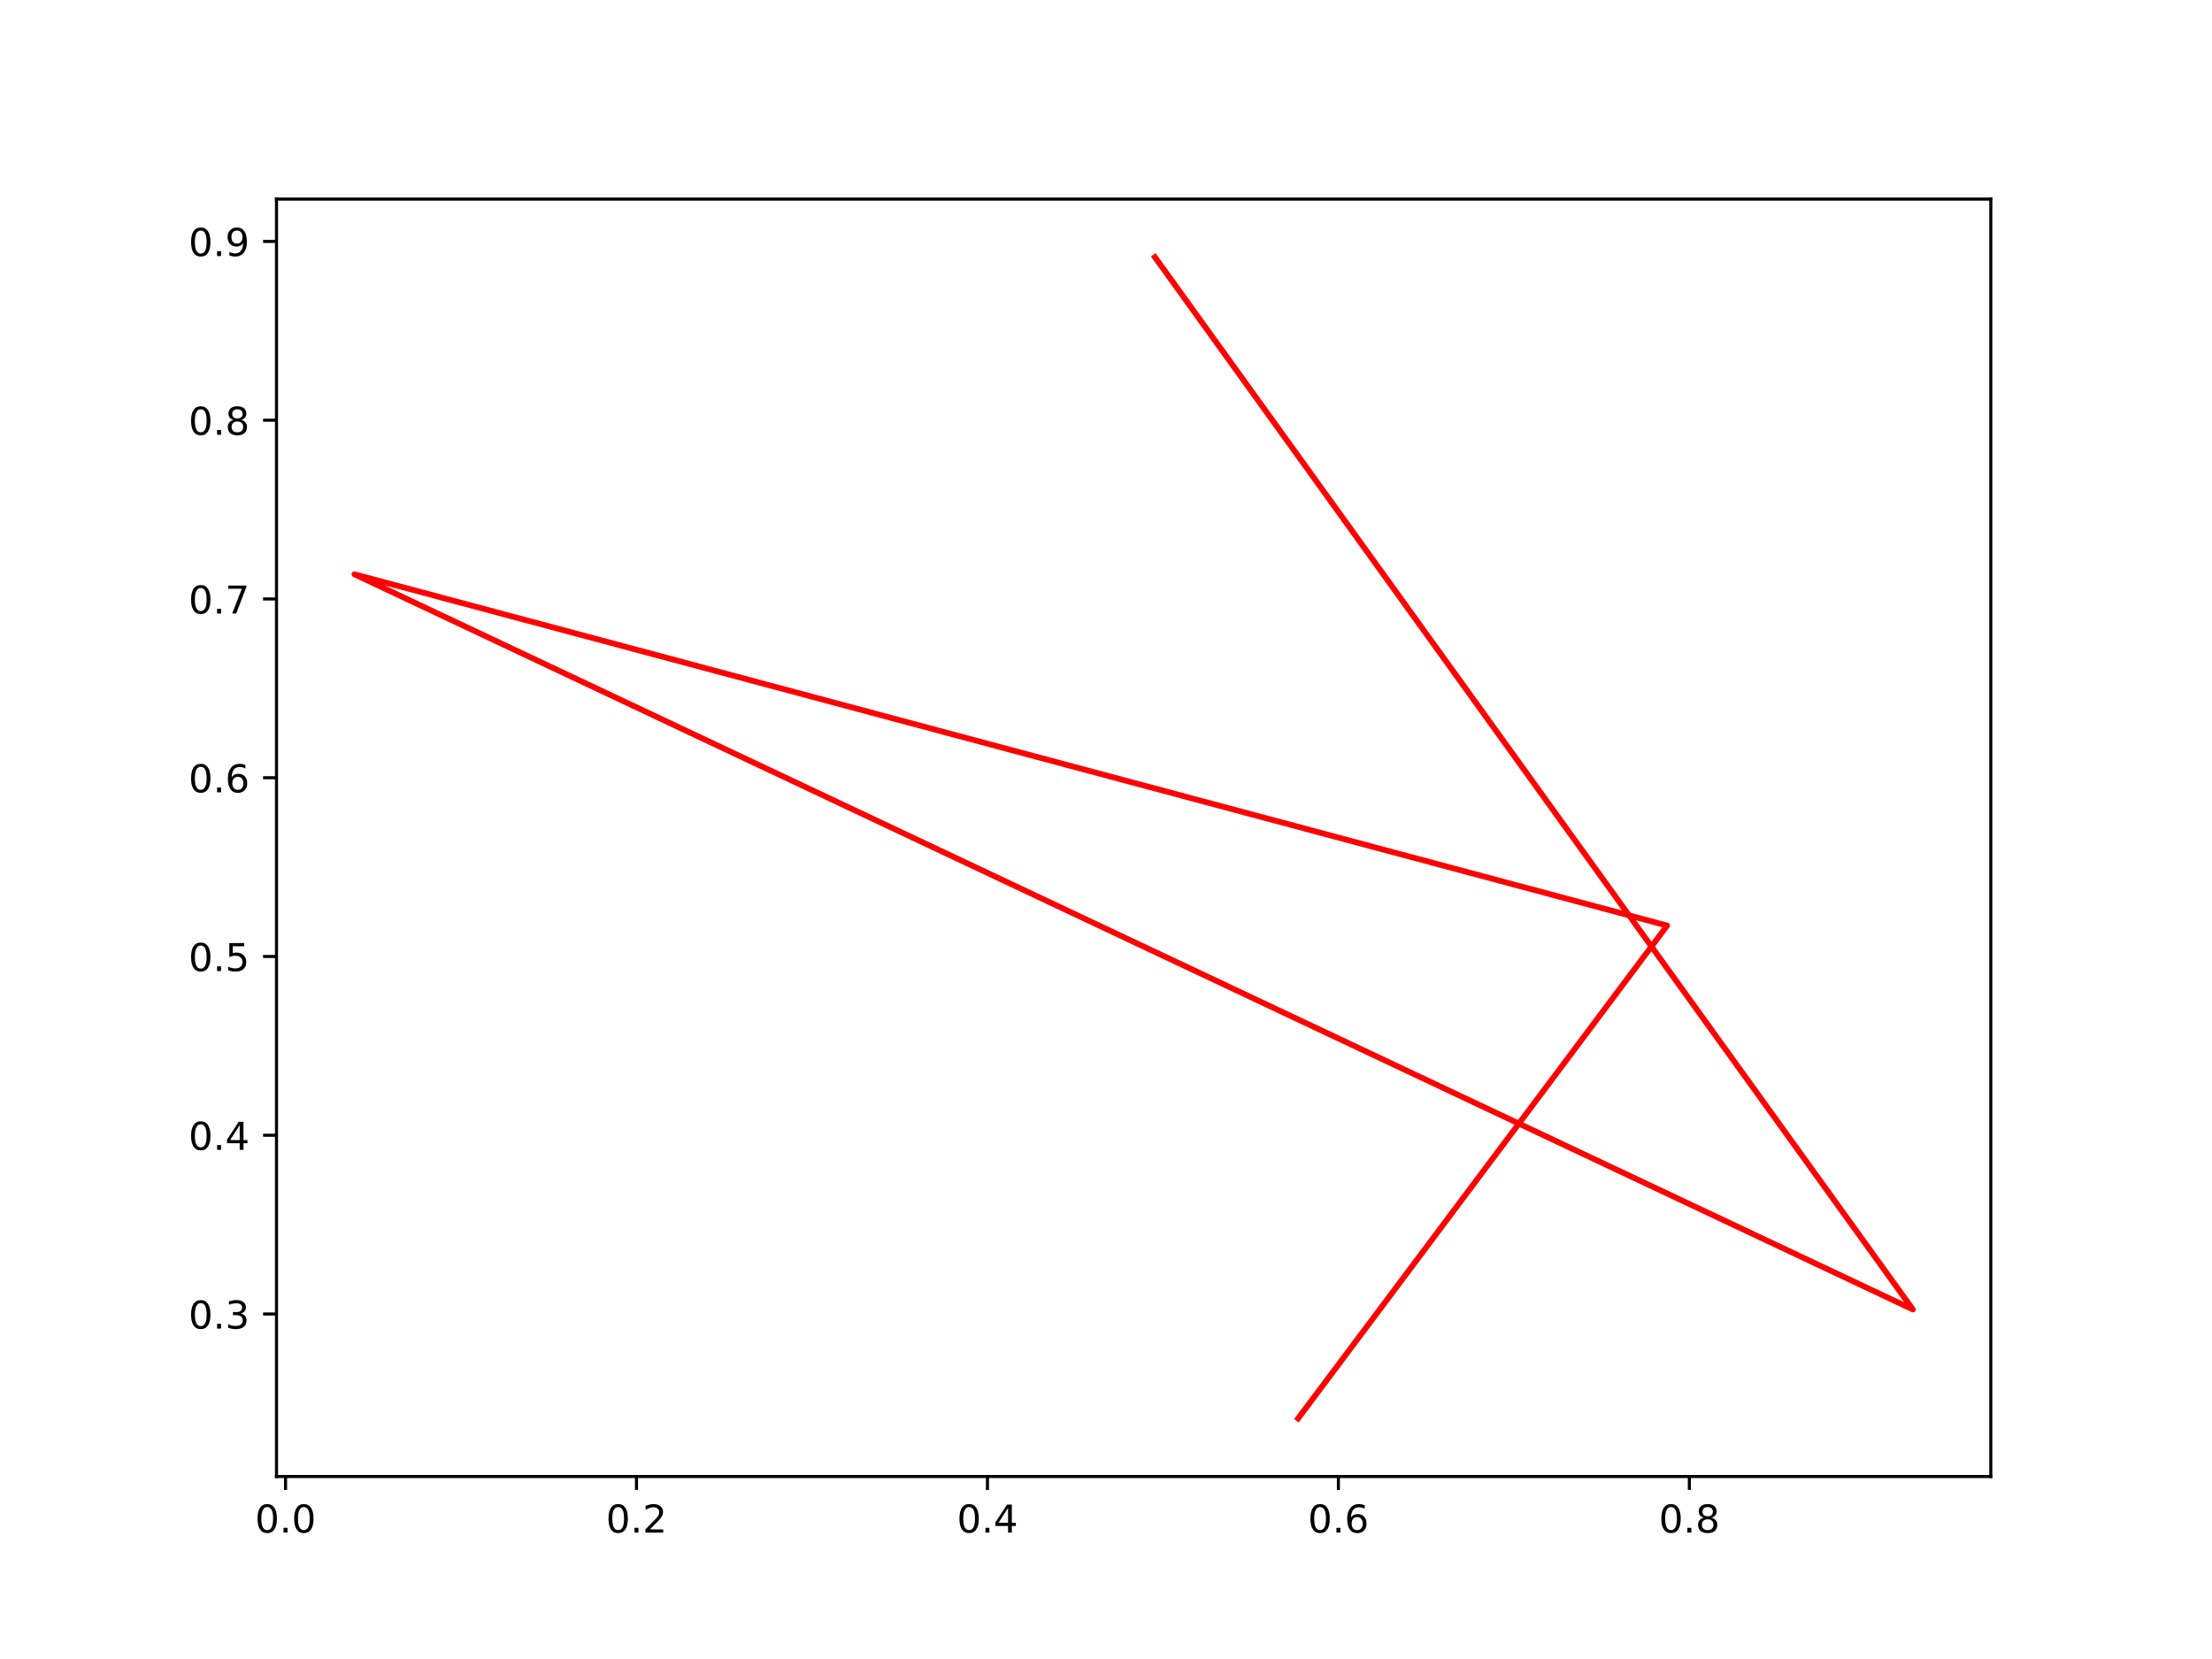
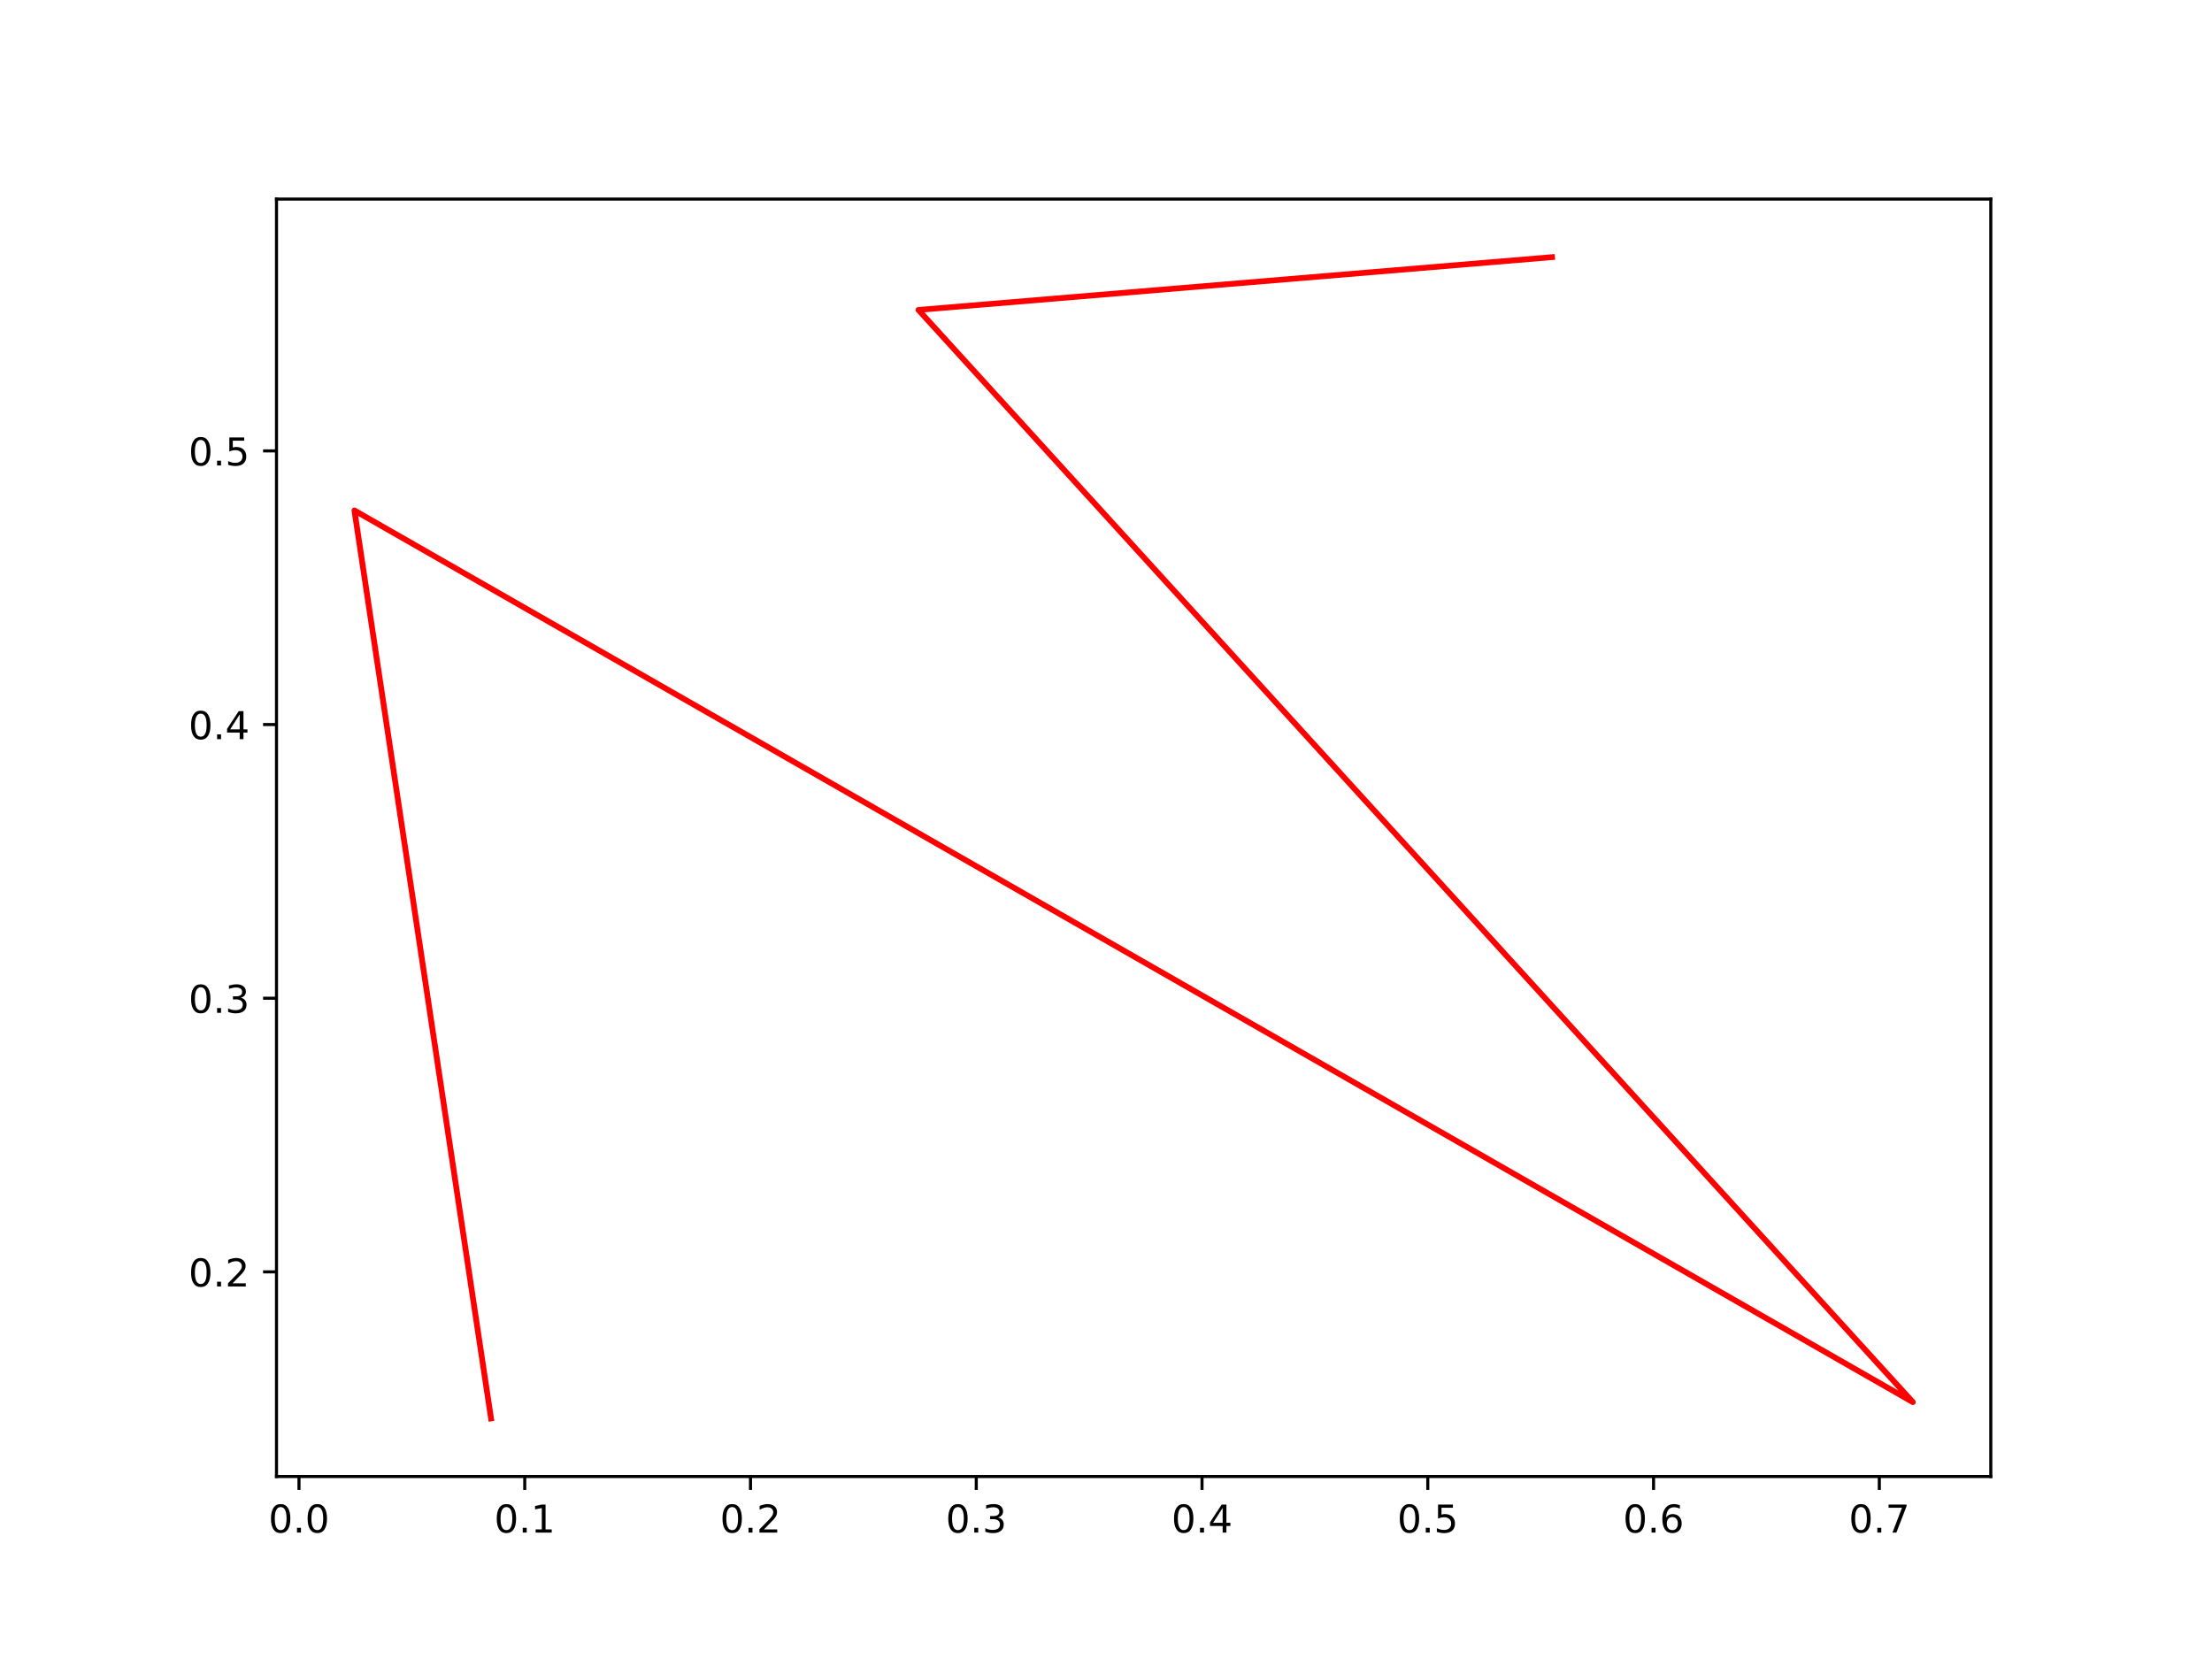
<svg xmlns="http://www.w3.org/2000/svg" xmlns:xlink="http://www.w3.org/1999/xlink" width="576pt" height="432pt" viewBox="0 0 576 432" version="1.1">
  <defs>
    <style type="text/css">*{stroke-linejoin: round; stroke-linecap: butt}</style>
  </defs>
  <g id="figure_1">
    <g id="patch_1">
      <path d="M 0 432  L 576 432  L 576 0  L 0 0  z " style="fill: #ffffff" />
    </g>
    <g id="axes_1">
      <g id="patch_2">
        <path d="M 72 384.48  L 518.4 384.48  L 518.4 51.84  L 72 51.84  z " style="fill: #ffffff" />
      </g>
      <g id="matplotlib.axis_1">
        <g id="xtick_1">
          <g id="line2d_1">
            <defs>
-               <path id="m25738ac63f" d="M 0 0  L 0 3.5  " style="stroke: #000000; stroke-width: 0.8" />
+               <path id="mc3558f24ef" d="M 0 0  L 0 3.5  " style="stroke: #000000; stroke-width: 0.8" />
            </defs>
            <g>
-               <use xlink:href="#m25738ac63f" x="74.354" y="384.48" style="stroke: #000000; stroke-width: 0.8" />
+               <use xlink:href="#mc3558f24ef" x="77.856" y="384.48" style="stroke: #000000; stroke-width: 0.8" />
            </g>
          </g>
          <g id="text_1">
-             <g transform="translate(66.4021 399.0784)scale(0.1 -0.1)">
+             <g transform="translate(69.90395 399.0784)scale(0.1 -0.1)">
              <defs>
                <path id="DejaVuSans-30" d="M 2034 4250  Q 1547 4250 1301 3770  Q 1056 3291 1056 2328  Q 1056 1369 1301 889  Q 1547 409 2034 409  Q 2525 409 2770 889  Q 3016 1369 3016 2328  Q 3016 3291 2770 3770  Q 2525 4250 2034 4250  z M 2034 4750  Q 2819 4750 3233 4129  Q 3647 3509 3647 2328  Q 3647 1150 3233 529  Q 2819 -91 2034 -91  Q 1250 -91 836 529  Q 422 1150 422 2328  Q 422 3509 836 4129  Q 1250 4750 2034 4750  z " transform="scale(0.015625)" />
                <path id="DejaVuSans-2e" d="M 684 794  L 1344 794  L 1344 0  L 684 0  L 684 794  z " transform="scale(0.015625)" />
              </defs>
              <use xlink:href="#DejaVuSans-30" />
              <use xlink:href="#DejaVuSans-2e" x="63.623" />
              <use xlink:href="#DejaVuSans-30" x="95.41" />
            </g>
          </g>
        </g>
        <g id="xtick_2">
          <g id="line2d_2">
            <g>
-               <use xlink:href="#m25738ac63f" x="165.742" y="384.48" style="stroke: #000000; stroke-width: 0.8" />
+               <use xlink:href="#mc3558f24ef" x="136.643" y="384.48" style="stroke: #000000; stroke-width: 0.8" />
            </g>
          </g>
          <g id="text_2">
-             <g transform="translate(157.79 399.0784)scale(0.1 -0.1)">
-               <defs>
-                 <path id="DejaVuSans-32" d="M 1228 531  L 3431 531  L 3431 0  L 469 0  L 469 531  Q 828 903 1448 1529  Q 2069 2156 2228 2338  Q 2531 2678 2651 2914  Q 2772 3150 2772 3378  Q 2772 3750 2511 3984  Q 2250 4219 1831 4219  Q 1534 4219 1204 4116  Q 875 4013 500 3803  L 500 4441  Q 881 4594 1212 4672  Q 1544 4750 1819 4750  Q 2544 4750 2975 4387  Q 3406 4025 3406 3419  Q 3406 3131 3298 2873  Q 3191 2616 2906 2266  Q 2828 2175 2409 1742  Q 1991 1309 1228 531  z " transform="scale(0.015625)" />
-               </defs>
-               <use xlink:href="#DejaVuSans-30" />
-               <use xlink:href="#DejaVuSans-2e" x="63.623" />
-               <use xlink:href="#DejaVuSans-32" x="95.41" />
+             <g transform="translate(128.6914 399.0784)scale(0.1 -0.1)">
+               <defs>
+                 <path id="DejaVuSans-31" d="M 794 531  L 1825 531  L 1825 4091  L 703 3866  L 703 4441  L 1819 4666  L 2450 4666  L 2450 531  L 3481 531  L 3481 0  L 794 0  L 794 531  z " transform="scale(0.015625)" />
+               </defs>
+               <use xlink:href="#DejaVuSans-30" />
+               <use xlink:href="#DejaVuSans-2e" x="63.623" />
+               <use xlink:href="#DejaVuSans-31" x="95.41" />
            </g>
          </g>
        </g>
        <g id="xtick_3">
          <g id="line2d_3">
            <g>
-               <use xlink:href="#m25738ac63f" x="257.13" y="384.48" style="stroke: #000000; stroke-width: 0.8" />
+               <use xlink:href="#mc3558f24ef" x="195.43" y="384.48" style="stroke: #000000; stroke-width: 0.8" />
            </g>
          </g>
          <g id="text_3">
-             <g transform="translate(249.178 399.0784)scale(0.1 -0.1)">
-               <defs>
-                 <path id="DejaVuSans-34" d="M 2419 4116  L 825 1625  L 2419 1625  L 2419 4116  z M 2253 4666  L 3047 4666  L 3047 1625  L 3713 1625  L 3713 1100  L 3047 1100  L 3047 0  L 2419 0  L 2419 1100  L 313 1100  L 313 1709  L 2253 4666  z " transform="scale(0.015625)" />
-               </defs>
-               <use xlink:href="#DejaVuSans-30" />
-               <use xlink:href="#DejaVuSans-2e" x="63.623" />
-               <use xlink:href="#DejaVuSans-34" x="95.41" />
+             <g transform="translate(187.4789 399.0784)scale(0.1 -0.1)">
+               <defs>
+                 <path id="DejaVuSans-32" d="M 1228 531  L 3431 531  L 3431 0  L 469 0  L 469 531  Q 828 903 1448 1529  Q 2069 2156 2228 2338  Q 2531 2678 2651 2914  Q 2772 3150 2772 3378  Q 2772 3750 2511 3984  Q 2250 4219 1831 4219  Q 1534 4219 1204 4116  Q 875 4013 500 3803  L 500 4441  Q 881 4594 1212 4672  Q 1544 4750 1819 4750  Q 2544 4750 2975 4387  Q 3406 4025 3406 3419  Q 3406 3131 3298 2873  Q 3191 2616 2906 2266  Q 2828 2175 2409 1742  Q 1991 1309 1228 531  z " transform="scale(0.015625)" />
+               </defs>
+               <use xlink:href="#DejaVuSans-30" />
+               <use xlink:href="#DejaVuSans-2e" x="63.623" />
+               <use xlink:href="#DejaVuSans-32" x="95.41" />
            </g>
          </g>
        </g>
        <g id="xtick_4">
          <g id="line2d_4">
            <g>
-               <use xlink:href="#m25738ac63f" x="348.517" y="384.48" style="stroke: #000000; stroke-width: 0.8" />
+               <use xlink:href="#mc3558f24ef" x="254.218" y="384.48" style="stroke: #000000; stroke-width: 0.8" />
            </g>
          </g>
          <g id="text_4">
-             <g transform="translate(340.5659 399.0784)scale(0.1 -0.1)">
-               <defs>
-                 <path id="DejaVuSans-36" d="M 2113 2584  Q 1688 2584 1439 2293  Q 1191 2003 1191 1497  Q 1191 994 1439 701  Q 1688 409 2113 409  Q 2538 409 2786 701  Q 3034 994 3034 1497  Q 3034 2003 2786 2293  Q 2538 2584 2113 2584  z M 3366 4563  L 3366 3988  Q 3128 4100 2886 4159  Q 2644 4219 2406 4219  Q 1781 4219 1451 3797  Q 1122 3375 1075 2522  Q 1259 2794 1537 2939  Q 1816 3084 2150 3084  Q 2853 3084 3261 2657  Q 3669 2231 3669 1497  Q 3669 778 3244 343  Q 2819 -91 2113 -91  Q 1303 -91 875 529  Q 447 1150 447 2328  Q 447 3434 972 4092  Q 1497 4750 2381 4750  Q 2619 4750 2861 4703  Q 3103 4656 3366 4563  z " transform="scale(0.015625)" />
-               </defs>
-               <use xlink:href="#DejaVuSans-30" />
-               <use xlink:href="#DejaVuSans-2e" x="63.623" />
-               <use xlink:href="#DejaVuSans-36" x="95.41" />
+             <g transform="translate(246.2664 399.0784)scale(0.1 -0.1)">
+               <defs>
+                 <path id="DejaVuSans-33" d="M 2597 2516  Q 3050 2419 3304 2112  Q 3559 1806 3559 1356  Q 3559 666 3084 287  Q 2609 -91 1734 -91  Q 1441 -91 1130 -33  Q 819 25 488 141  L 488 750  Q 750 597 1062 519  Q 1375 441 1716 441  Q 2309 441 2620 675  Q 2931 909 2931 1356  Q 2931 1769 2642 2001  Q 2353 2234 1838 2234  L 1294 2234  L 1294 2753  L 1863 2753  Q 2328 2753 2575 2939  Q 2822 3125 2822 3475  Q 2822 3834 2567 4026  Q 2313 4219 1838 4219  Q 1578 4219 1281 4162  Q 984 4106 628 3988  L 628 4550  Q 988 4650 1302 4700  Q 1616 4750 1894 4750  Q 2613 4750 3031 4423  Q 3450 4097 3450 3541  Q 3450 3153 3228 2886  Q 3006 2619 2597 2516  z " transform="scale(0.015625)" />
+               </defs>
+               <use xlink:href="#DejaVuSans-30" />
+               <use xlink:href="#DejaVuSans-2e" x="63.623" />
+               <use xlink:href="#DejaVuSans-33" x="95.41" />
            </g>
          </g>
        </g>
        <g id="xtick_5">
          <g id="line2d_5">
            <g>
-               <use xlink:href="#m25738ac63f" x="439.905" y="384.48" style="stroke: #000000; stroke-width: 0.8" />
+               <use xlink:href="#mc3558f24ef" x="313.005" y="384.48" style="stroke: #000000; stroke-width: 0.8" />
            </g>
          </g>
          <g id="text_5">
-             <g transform="translate(431.9538 399.0784)scale(0.1 -0.1)">
-               <defs>
-                 <path id="DejaVuSans-38" d="M 2034 2216  Q 1584 2216 1326 1975  Q 1069 1734 1069 1313  Q 1069 891 1326 650  Q 1584 409 2034 409  Q 2484 409 2743 651  Q 3003 894 3003 1313  Q 3003 1734 2745 1975  Q 2488 2216 2034 2216  z M 1403 2484  Q 997 2584 770 2862  Q 544 3141 544 3541  Q 544 4100 942 4425  Q 1341 4750 2034 4750  Q 2731 4750 3128 4425  Q 3525 4100 3525 3541  Q 3525 3141 3298 2862  Q 3072 2584 2669 2484  Q 3125 2378 3379 2068  Q 3634 1759 3634 1313  Q 3634 634 3220 271  Q 2806 -91 2034 -91  Q 1263 -91 848 271  Q 434 634 434 1313  Q 434 1759 690 2068  Q 947 2378 1403 2484  z M 1172 3481  Q 1172 3119 1398 2916  Q 1625 2713 2034 2713  Q 2441 2713 2670 2916  Q 2900 3119 2900 3481  Q 2900 3844 2670 4047  Q 2441 4250 2034 4250  Q 1625 4250 1398 4047  Q 1172 3844 1172 3481  z " transform="scale(0.015625)" />
-               </defs>
-               <use xlink:href="#DejaVuSans-30" />
-               <use xlink:href="#DejaVuSans-2e" x="63.623" />
-               <use xlink:href="#DejaVuSans-38" x="95.41" />
+             <g transform="translate(305.0539 399.0784)scale(0.1 -0.1)">
+               <defs>
+                 <path id="DejaVuSans-34" d="M 2419 4116  L 825 1625  L 2419 1625  L 2419 4116  z M 2253 4666  L 3047 4666  L 3047 1625  L 3713 1625  L 3713 1100  L 3047 1100  L 3047 0  L 2419 0  L 2419 1100  L 313 1100  L 313 1709  L 2253 4666  z " transform="scale(0.015625)" />
+               </defs>
+               <use xlink:href="#DejaVuSans-30" />
+               <use xlink:href="#DejaVuSans-2e" x="63.623" />
+               <use xlink:href="#DejaVuSans-34" x="95.41" />
+             </g>
+           </g>
+         </g>
+         <g id="xtick_6">
+           <g id="line2d_6">
+             <g>
+               <use xlink:href="#mc3558f24ef" x="371.793" y="384.48" style="stroke: #000000; stroke-width: 0.8" />
+             </g>
+           </g>
+           <g id="text_6">
+             <g transform="translate(363.8414 399.0784)scale(0.1 -0.1)">
+               <defs>
+                 <path id="DejaVuSans-35" d="M 691 4666  L 3169 4666  L 3169 4134  L 1269 4134  L 1269 2991  Q 1406 3038 1543 3061  Q 1681 3084 1819 3084  Q 2600 3084 3056 2656  Q 3513 2228 3513 1497  Q 3513 744 3044 326  Q 2575 -91 1722 -91  Q 1428 -91 1123 -41  Q 819 9 494 109  L 494 744  Q 775 591 1075 516  Q 1375 441 1709 441  Q 2250 441 2565 725  Q 2881 1009 2881 1497  Q 2881 1984 2565 2268  Q 2250 2553 1709 2553  Q 1456 2553 1204 2497  Q 953 2441 691 2322  L 691 4666  z " transform="scale(0.015625)" />
+               </defs>
+               <use xlink:href="#DejaVuSans-30" />
+               <use xlink:href="#DejaVuSans-2e" x="63.623" />
+               <use xlink:href="#DejaVuSans-35" x="95.41" />
+             </g>
+           </g>
+         </g>
+         <g id="xtick_7">
+           <g id="line2d_7">
+             <g>
+               <use xlink:href="#mc3558f24ef" x="430.58" y="384.48" style="stroke: #000000; stroke-width: 0.8" />
+             </g>
+           </g>
+           <g id="text_7">
+             <g transform="translate(422.6288 399.0784)scale(0.1 -0.1)">
+               <defs>
+                 <path id="DejaVuSans-36" d="M 2113 2584  Q 1688 2584 1439 2293  Q 1191 2003 1191 1497  Q 1191 994 1439 701  Q 1688 409 2113 409  Q 2538 409 2786 701  Q 3034 994 3034 1497  Q 3034 2003 2786 2293  Q 2538 2584 2113 2584  z M 3366 4563  L 3366 3988  Q 3128 4100 2886 4159  Q 2644 4219 2406 4219  Q 1781 4219 1451 3797  Q 1122 3375 1075 2522  Q 1259 2794 1537 2939  Q 1816 3084 2150 3084  Q 2853 3084 3261 2657  Q 3669 2231 3669 1497  Q 3669 778 3244 343  Q 2819 -91 2113 -91  Q 1303 -91 875 529  Q 447 1150 447 2328  Q 447 3434 972 4092  Q 1497 4750 2381 4750  Q 2619 4750 2861 4703  Q 3103 4656 3366 4563  z " transform="scale(0.015625)" />
+               </defs>
+               <use xlink:href="#DejaVuSans-30" />
+               <use xlink:href="#DejaVuSans-2e" x="63.623" />
+               <use xlink:href="#DejaVuSans-36" x="95.41" />
+             </g>
+           </g>
+         </g>
+         <g id="xtick_8">
+           <g id="line2d_8">
+             <g>
+               <use xlink:href="#mc3558f24ef" x="489.368" y="384.48" style="stroke: #000000; stroke-width: 0.8" />
+             </g>
+           </g>
+           <g id="text_8">
+             <g transform="translate(481.4163 399.0784)scale(0.1 -0.1)">
+               <defs>
+                 <path id="DejaVuSans-37" d="M 525 4666  L 3525 4666  L 3525 4397  L 1831 0  L 1172 0  L 2766 4134  L 525 4134  L 525 4666  z " transform="scale(0.015625)" />
+               </defs>
+               <use xlink:href="#DejaVuSans-30" />
+               <use xlink:href="#DejaVuSans-2e" x="63.623" />
+               <use xlink:href="#DejaVuSans-37" x="95.41" />
            </g>
          </g>
        </g>
      </g>
      <g id="matplotlib.axis_2">
        <g id="ytick_1">
-           <g id="line2d_6">
+           <g id="line2d_9">
            <defs>
-               <path id="m9833a87ec5" d="M 0 0  L -3.5 0  " style="stroke: #000000; stroke-width: 0.8" />
+               <path id="m90047915be" d="M 0 0  L -3.5 0  " style="stroke: #000000; stroke-width: 0.8" />
            </defs>
            <g>
-               <use xlink:href="#m9833a87ec5" x="72" y="342.163" style="stroke: #000000; stroke-width: 0.8" />
-             </g>
-           </g>
-           <g id="text_6">
-             <g transform="translate(49.09687 345.9618)scale(0.1 -0.1)">
-               <defs>
-                 <path id="DejaVuSans-33" d="M 2597 2516  Q 3050 2419 3304 2112  Q 3559 1806 3559 1356  Q 3559 666 3084 287  Q 2609 -91 1734 -91  Q 1441 -91 1130 -33  Q 819 25 488 141  L 488 750  Q 750 597 1062 519  Q 1375 441 1716 441  Q 2309 441 2620 675  Q 2931 909 2931 1356  Q 2931 1769 2642 2001  Q 2353 2234 1838 2234  L 1294 2234  L 1294 2753  L 1863 2753  Q 2328 2753 2575 2939  Q 2822 3125 2822 3475  Q 2822 3834 2567 4026  Q 2313 4219 1838 4219  Q 1578 4219 1281 4162  Q 984 4106 628 3988  L 628 4550  Q 988 4650 1302 4700  Q 1616 4750 1894 4750  Q 2613 4750 3031 4423  Q 3450 4097 3450 3541  Q 3450 3153 3228 2886  Q 3006 2619 2597 2516  z " transform="scale(0.015625)" />
-               </defs>
+               <use xlink:href="#m90047915be" x="72" y="331.198" style="stroke: #000000; stroke-width: 0.8" />
+             </g>
+           </g>
+           <g id="text_9">
+             <g transform="translate(49.09687 334.997)scale(0.1 -0.1)">
+               <use xlink:href="#DejaVuSans-30" />
+               <use xlink:href="#DejaVuSans-2e" x="63.623" />
+               <use xlink:href="#DejaVuSans-32" x="95.41" />
+             </g>
+           </g>
+         </g>
+         <g id="ytick_2">
+           <g id="line2d_10">
+             <g>
+               <use xlink:href="#m90047915be" x="72" y="259.935" style="stroke: #000000; stroke-width: 0.8" />
+             </g>
+           </g>
+           <g id="text_10">
+             <g transform="translate(49.09687 263.7339)scale(0.1 -0.1)">
              <use xlink:href="#DejaVuSans-30" />
              <use xlink:href="#DejaVuSans-2e" x="63.623" />
              <use xlink:href="#DejaVuSans-33" x="95.41" />
            </g>
          </g>
        </g>
-         <g id="ytick_2">
-           <g id="line2d_7">
-             <g>
-               <use xlink:href="#m9833a87ec5" x="72" y="295.614" style="stroke: #000000; stroke-width: 0.8" />
-             </g>
-           </g>
-           <g id="text_7">
-             <g transform="translate(49.09687 299.4128)scale(0.1 -0.1)">
+         <g id="ytick_3">
+           <g id="line2d_11">
+             <g>
+               <use xlink:href="#m90047915be" x="72" y="188.672" style="stroke: #000000; stroke-width: 0.8" />
+             </g>
+           </g>
+           <g id="text_11">
+             <g transform="translate(49.09687 192.4708)scale(0.1 -0.1)">
              <use xlink:href="#DejaVuSans-30" />
              <use xlink:href="#DejaVuSans-2e" x="63.623" />
              <use xlink:href="#DejaVuSans-34" x="95.41" />
            </g>
          </g>
        </g>
-         <g id="ytick_3">
-           <g id="line2d_8">
-             <g>
-               <use xlink:href="#m9833a87ec5" x="72" y="249.065" style="stroke: #000000; stroke-width: 0.8" />
-             </g>
-           </g>
-           <g id="text_8">
-             <g transform="translate(49.09687 252.8639)scale(0.1 -0.1)">
-               <defs>
-                 <path id="DejaVuSans-35" d="M 691 4666  L 3169 4666  L 3169 4134  L 1269 4134  L 1269 2991  Q 1406 3038 1543 3061  Q 1681 3084 1819 3084  Q 2600 3084 3056 2656  Q 3513 2228 3513 1497  Q 3513 744 3044 326  Q 2575 -91 1722 -91  Q 1428 -91 1123 -41  Q 819 9 494 109  L 494 744  Q 775 591 1075 516  Q 1375 441 1709 441  Q 2250 441 2565 725  Q 2881 1009 2881 1497  Q 2881 1984 2565 2268  Q 2250 2553 1709 2553  Q 1456 2553 1204 2497  Q 953 2441 691 2322  L 691 4666  z " transform="scale(0.015625)" />
-               </defs>
+         <g id="ytick_4">
+           <g id="line2d_12">
+             <g>
+               <use xlink:href="#m90047915be" x="72" y="117.408" style="stroke: #000000; stroke-width: 0.8" />
+             </g>
+           </g>
+           <g id="text_12">
+             <g transform="translate(49.09687 121.2076)scale(0.1 -0.1)">
              <use xlink:href="#DejaVuSans-30" />
              <use xlink:href="#DejaVuSans-2e" x="63.623" />
              <use xlink:href="#DejaVuSans-35" x="95.41" />
            </g>
          </g>
        </g>
-         <g id="ytick_4">
-           <g id="line2d_9">
-             <g>
-               <use xlink:href="#m9833a87ec5" x="72" y="202.516" style="stroke: #000000; stroke-width: 0.8" />
-             </g>
-           </g>
-           <g id="text_9">
-             <g transform="translate(49.09687 206.315)scale(0.1 -0.1)">
-               <use xlink:href="#DejaVuSans-30" />
-               <use xlink:href="#DejaVuSans-2e" x="63.623" />
-               <use xlink:href="#DejaVuSans-36" x="95.41" />
-             </g>
-           </g>
-         </g>
-         <g id="ytick_5">
-           <g id="line2d_10">
-             <g>
-               <use xlink:href="#m9833a87ec5" x="72" y="155.967" style="stroke: #000000; stroke-width: 0.8" />
-             </g>
-           </g>
-           <g id="text_10">
-             <g transform="translate(49.09687 159.766)scale(0.1 -0.1)">
-               <defs>
-                 <path id="DejaVuSans-37" d="M 525 4666  L 3525 4666  L 3525 4397  L 1831 0  L 1172 0  L 2766 4134  L 525 4134  L 525 4666  z " transform="scale(0.015625)" />
-               </defs>
-               <use xlink:href="#DejaVuSans-30" />
-               <use xlink:href="#DejaVuSans-2e" x="63.623" />
-               <use xlink:href="#DejaVuSans-37" x="95.41" />
-             </g>
-           </g>
-         </g>
-         <g id="ytick_6">
-           <g id="line2d_11">
-             <g>
-               <use xlink:href="#m9833a87ec5" x="72" y="109.418" style="stroke: #000000; stroke-width: 0.8" />
-             </g>
-           </g>
-           <g id="text_11">
-             <g transform="translate(49.09687 113.2171)scale(0.1 -0.1)">
-               <use xlink:href="#DejaVuSans-30" />
-               <use xlink:href="#DejaVuSans-2e" x="63.623" />
-               <use xlink:href="#DejaVuSans-38" x="95.41" />
-             </g>
-           </g>
-         </g>
-         <g id="ytick_7">
-           <g id="line2d_12">
-             <g>
-               <use xlink:href="#m9833a87ec5" x="72" y="62.869" style="stroke: #000000; stroke-width: 0.8" />
-             </g>
-           </g>
-           <g id="text_12">
-             <g transform="translate(49.09687 66.66817)scale(0.1 -0.1)">
-               <defs>
-                 <path id="DejaVuSans-39" d="M 703 97  L 703 672  Q 941 559 1184 500  Q 1428 441 1663 441  Q 2288 441 2617 861  Q 2947 1281 2994 2138  Q 2813 1869 2534 1725  Q 2256 1581 1919 1581  Q 1219 1581 811 2004  Q 403 2428 403 3163  Q 403 3881 828 4315  Q 1253 4750 1959 4750  Q 2769 4750 3195 4129  Q 3622 3509 3622 2328  Q 3622 1225 3098 567  Q 2575 -91 1691 -91  Q 1453 -91 1209 -44  Q 966 3 703 97  z M 1959 2075  Q 2384 2075 2632 2365  Q 2881 2656 2881 3163  Q 2881 3666 2632 3958  Q 2384 4250 1959 4250  Q 1534 4250 1286 3958  Q 1038 3666 1038 3163  Q 1038 2656 1286 2365  Q 1534 2075 1959 2075  z " transform="scale(0.015625)" />
-               </defs>
-               <use xlink:href="#DejaVuSans-30" />
-               <use xlink:href="#DejaVuSans-2e" x="63.623" />
-               <use xlink:href="#DejaVuSans-39" x="95.41" />
-             </g>
-           </g>
-         </g>
      </g>
      <g id="line2d_13">
-         <path d="M 338.026 369.36  L 434.124 241.016  L 92.291 149.537  L 498.109 340.982  L 300.741 66.96  " clip-path="url(#p873ba415d1)" style="fill: none; stroke: #ff0000; stroke-width: 1.5; stroke-linecap: square" />
+         <path d="M 127.867 369.36  L 92.291 132.918  L 498.109 365.112  L 239.158 80.701  L 404.147 66.96  " clip-path="url(#pb4f9ba5836)" style="fill: none; stroke: #ff0000; stroke-width: 1.5; stroke-linecap: square" />
      </g>
      <g id="patch_3">
        <path d="M 72 384.48  L 72 51.84  " style="fill: none; stroke: #000000; stroke-width: 0.8; stroke-linejoin: miter; stroke-linecap: square" />
      </g>
      <g id="patch_4">
        <path d="M 518.4 384.48  L 518.4 51.84  " style="fill: none; stroke: #000000; stroke-width: 0.8; stroke-linejoin: miter; stroke-linecap: square" />
      </g>
      <g id="patch_5">
        <path d="M 72 384.48  L 518.4 384.48  " style="fill: none; stroke: #000000; stroke-width: 0.8; stroke-linejoin: miter; stroke-linecap: square" />
      </g>
      <g id="patch_6">
        <path d="M 72 51.84  L 518.4 51.84  " style="fill: none; stroke: #000000; stroke-width: 0.8; stroke-linejoin: miter; stroke-linecap: square" />
      </g>
    </g>
  </g>
  <defs>
-     <clipPath id="p873ba415d1">
+     <clipPath id="pb4f9ba5836">
      <rect x="72" y="51.84" width="446.4" height="332.64" />
    </clipPath>
  </defs>
</svg>
